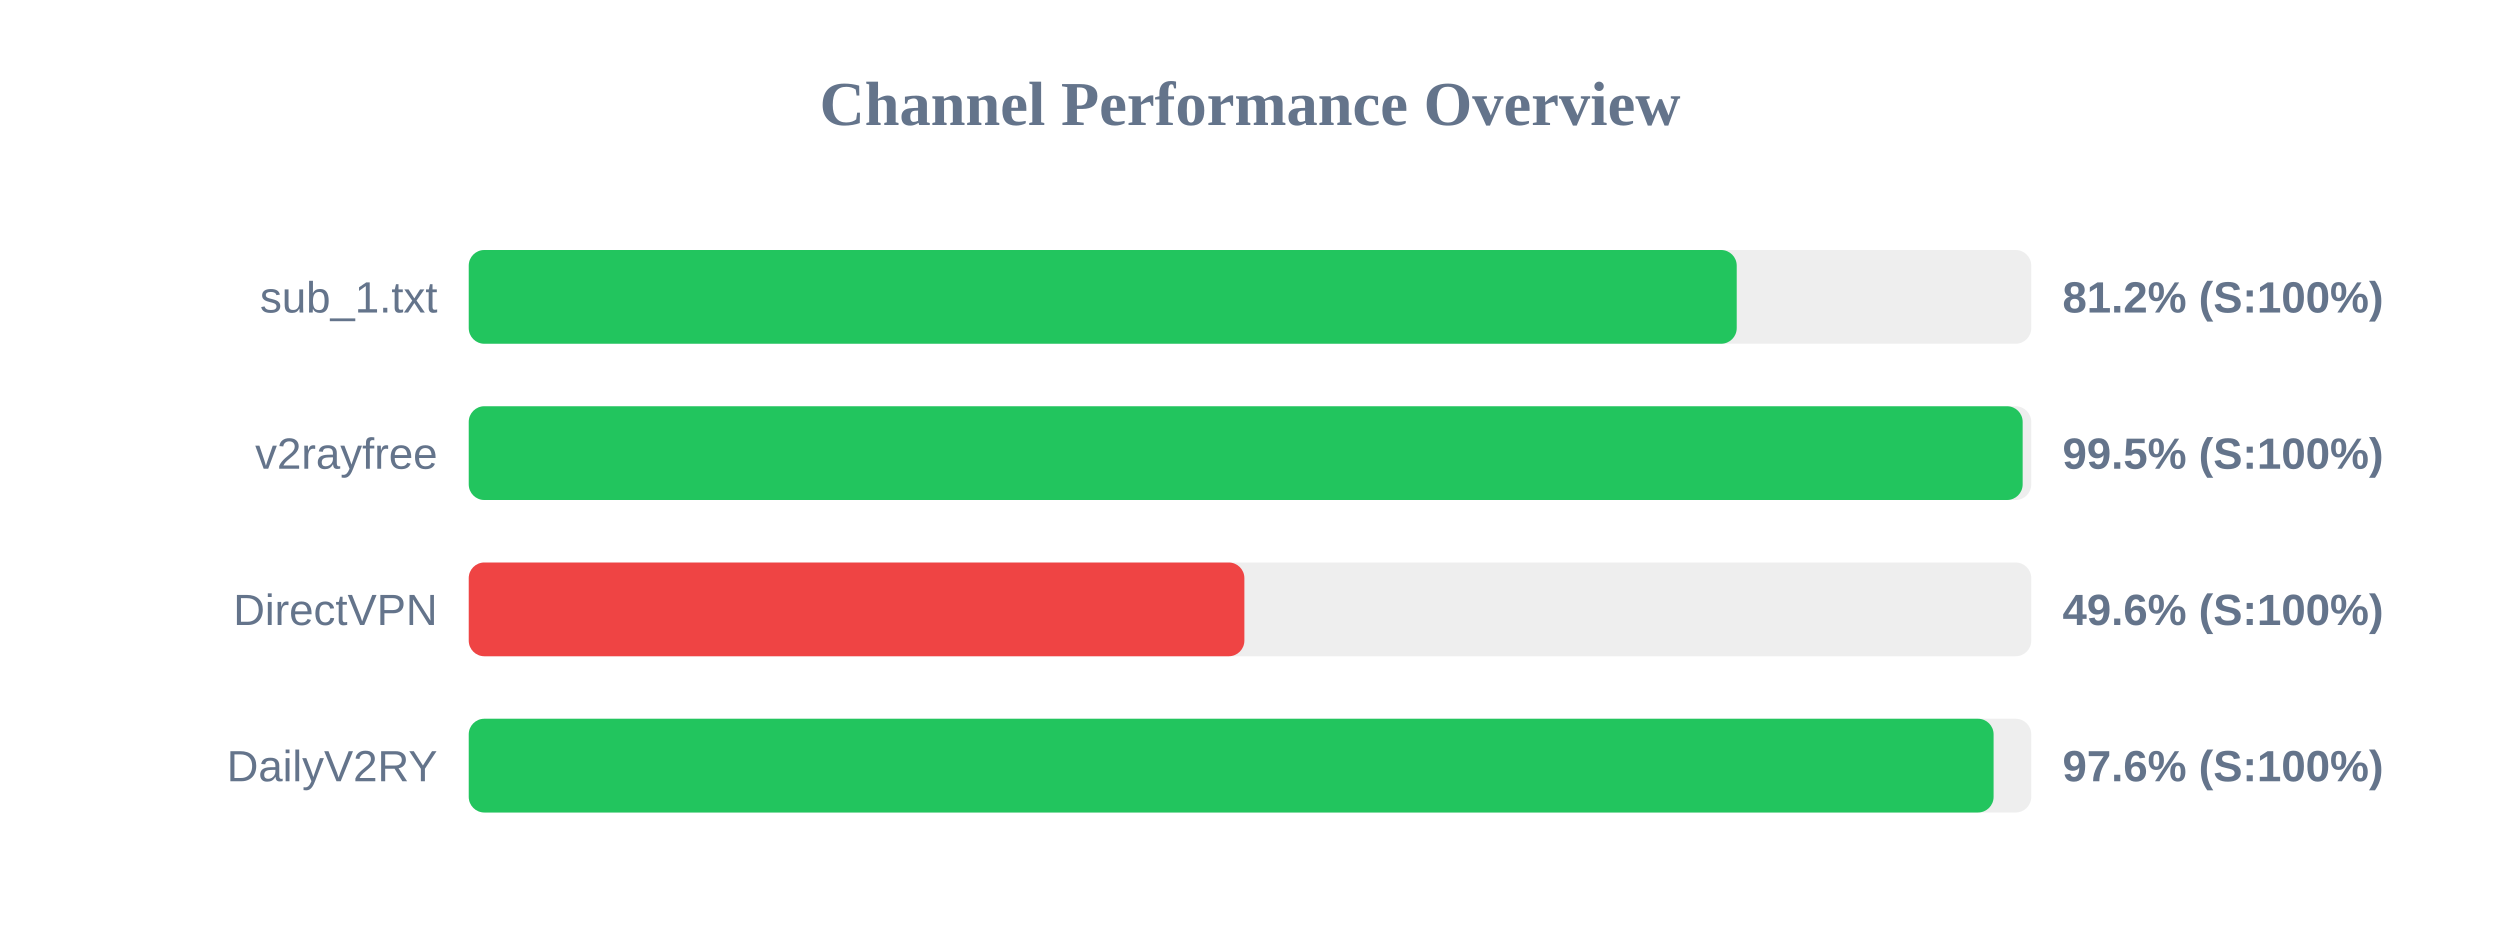
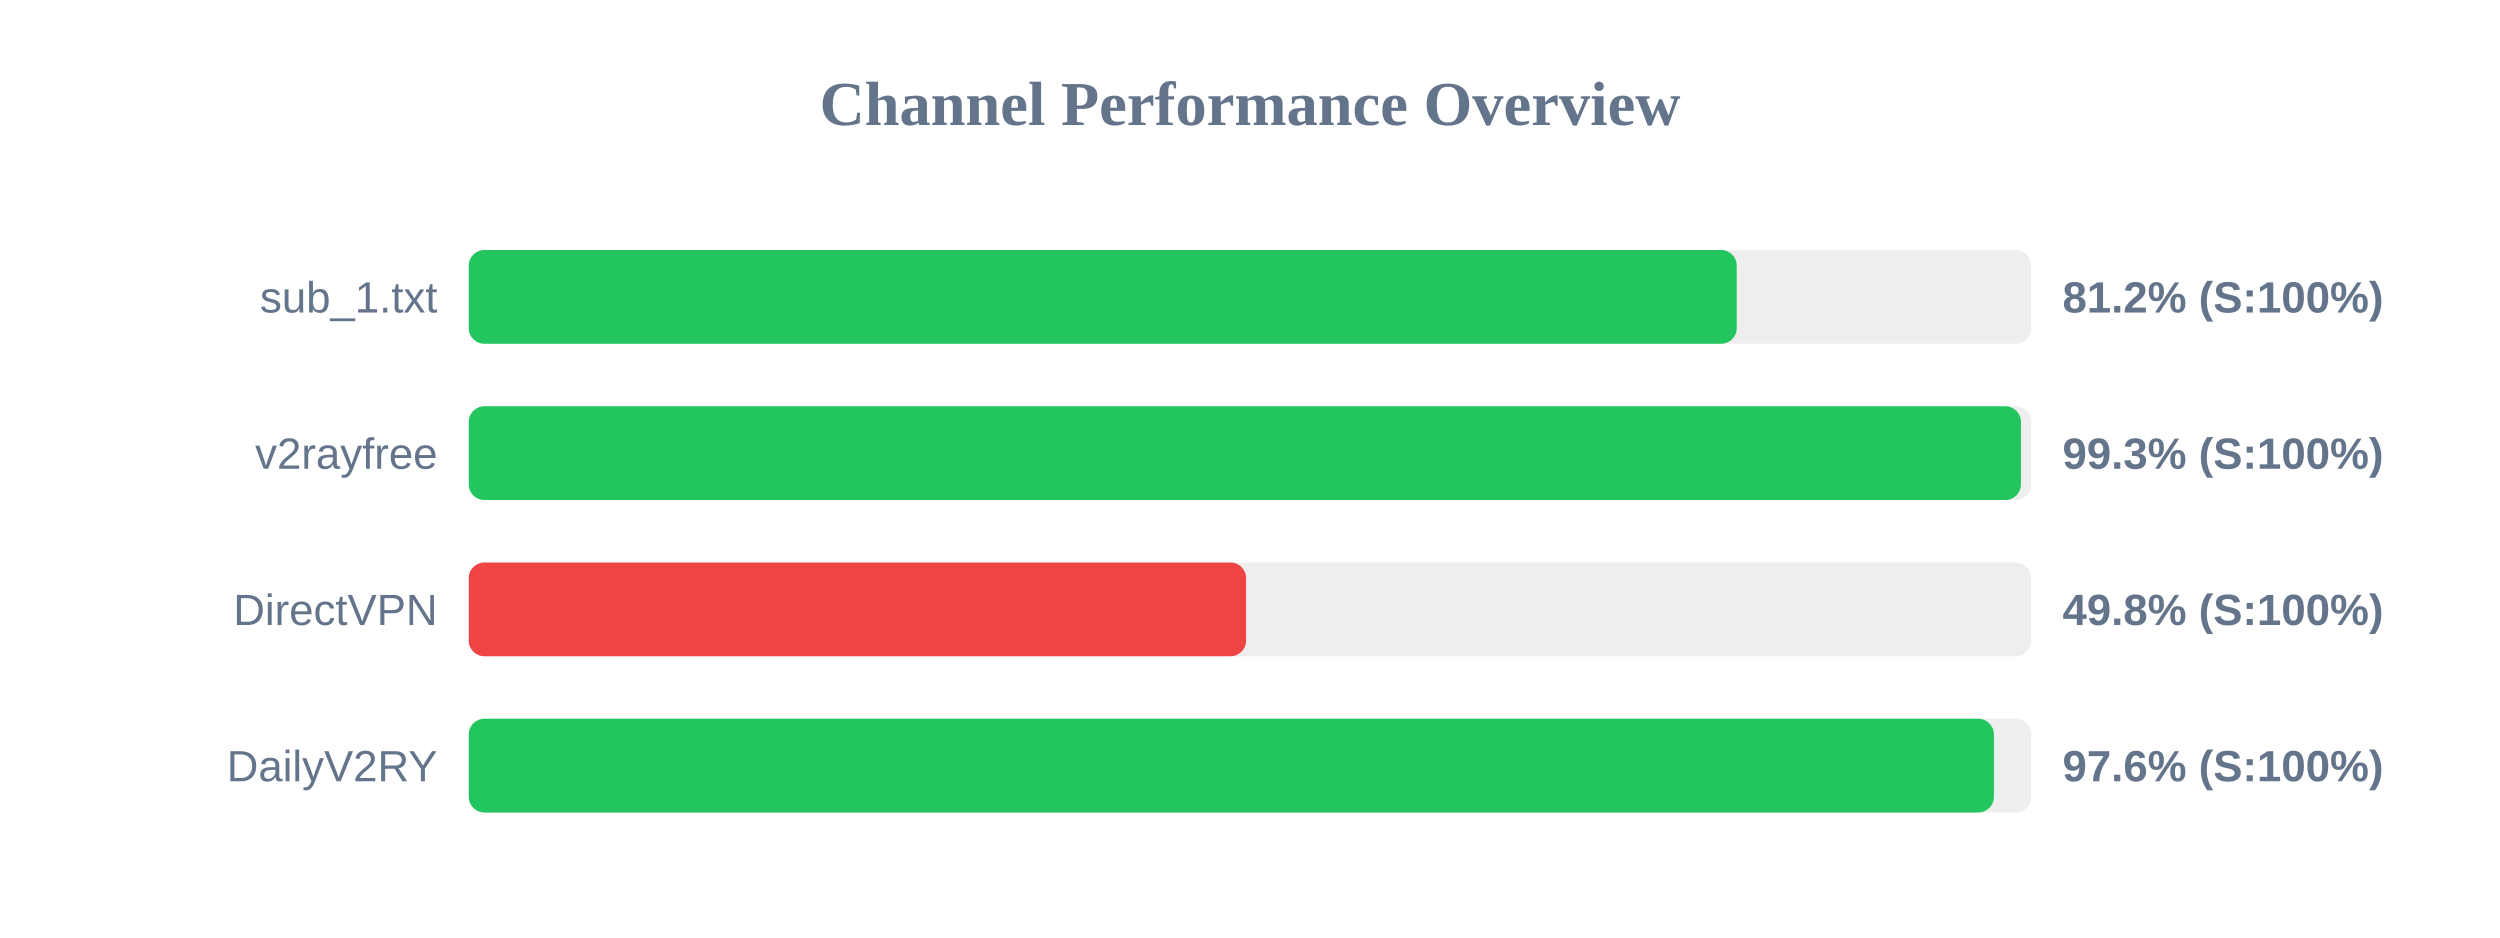
<svg xmlns="http://www.w3.org/2000/svg" width="800" height="300" version="1.1">
  <style>
        .row { font: 14px Arial; fill: #64748b; }
        .score { font: bold 14px Arial; fill: #64748b; }
    </style>
  <text x="400" y="40" text-anchor="middle" font-size="20px" font-weight="bold" fill="#64748b">Channel Performance Overview</text>
  <rect x="150" y="80" width="500" height="30" fill="#eee" rx="5" />
  <rect x="150" y="80" width="405.75" height="30" fill="#22c55e" rx="5" />
  <text x="140" y="100" text-anchor="end" class="row">sub_1.txt</text>
  <text x="660" y="100" text-anchor="start" class="score">81.2% (S:100%)</text>
  <rect x="150" y="130" width="500" height="30" fill="#eee" rx="5" />
-   <rect x="150" y="130" width="497.25" height="30" fill="#22c55e" rx="5" />
+   <rect x="150" y="130" width="496.7" height="30" fill="#22c55e" rx="5" />
  <text x="140" y="150" text-anchor="end" class="row">v2rayfree</text>
-   <text x="660" y="150" text-anchor="start" class="score">99.5% (S:100%)</text>
+   <text x="660" y="150" text-anchor="start" class="score">99.3% (S:100%)</text>
  <rect x="150" y="180" width="500" height="30" fill="#eee" rx="5" />
-   <rect x="150" y="180" width="248.2" height="30" fill="#ef4444" rx="5" />
+   <rect x="150" y="180" width="248.75" height="30" fill="#ef4444" rx="5" />
  <text x="140" y="200" text-anchor="end" class="row">DirectVPN</text>
-   <text x="660" y="200" text-anchor="start" class="score">49.6% (S:100%)</text>
+   <text x="660" y="200" text-anchor="start" class="score">49.8% (S:100%)</text>
  <rect x="150" y="230" width="500" height="30" fill="#eee" rx="5" />
-   <rect x="150" y="230" width="487.95" height="30" fill="#22c55e" rx="5" />
+   <rect x="150" y="230" width="488.05" height="30" fill="#22c55e" rx="5" />
  <text x="140" y="250" text-anchor="end" class="row">DailyV2RY</text>
  <text x="660" y="250" text-anchor="start" class="score">97.6% (S:100%)</text>
</svg>
